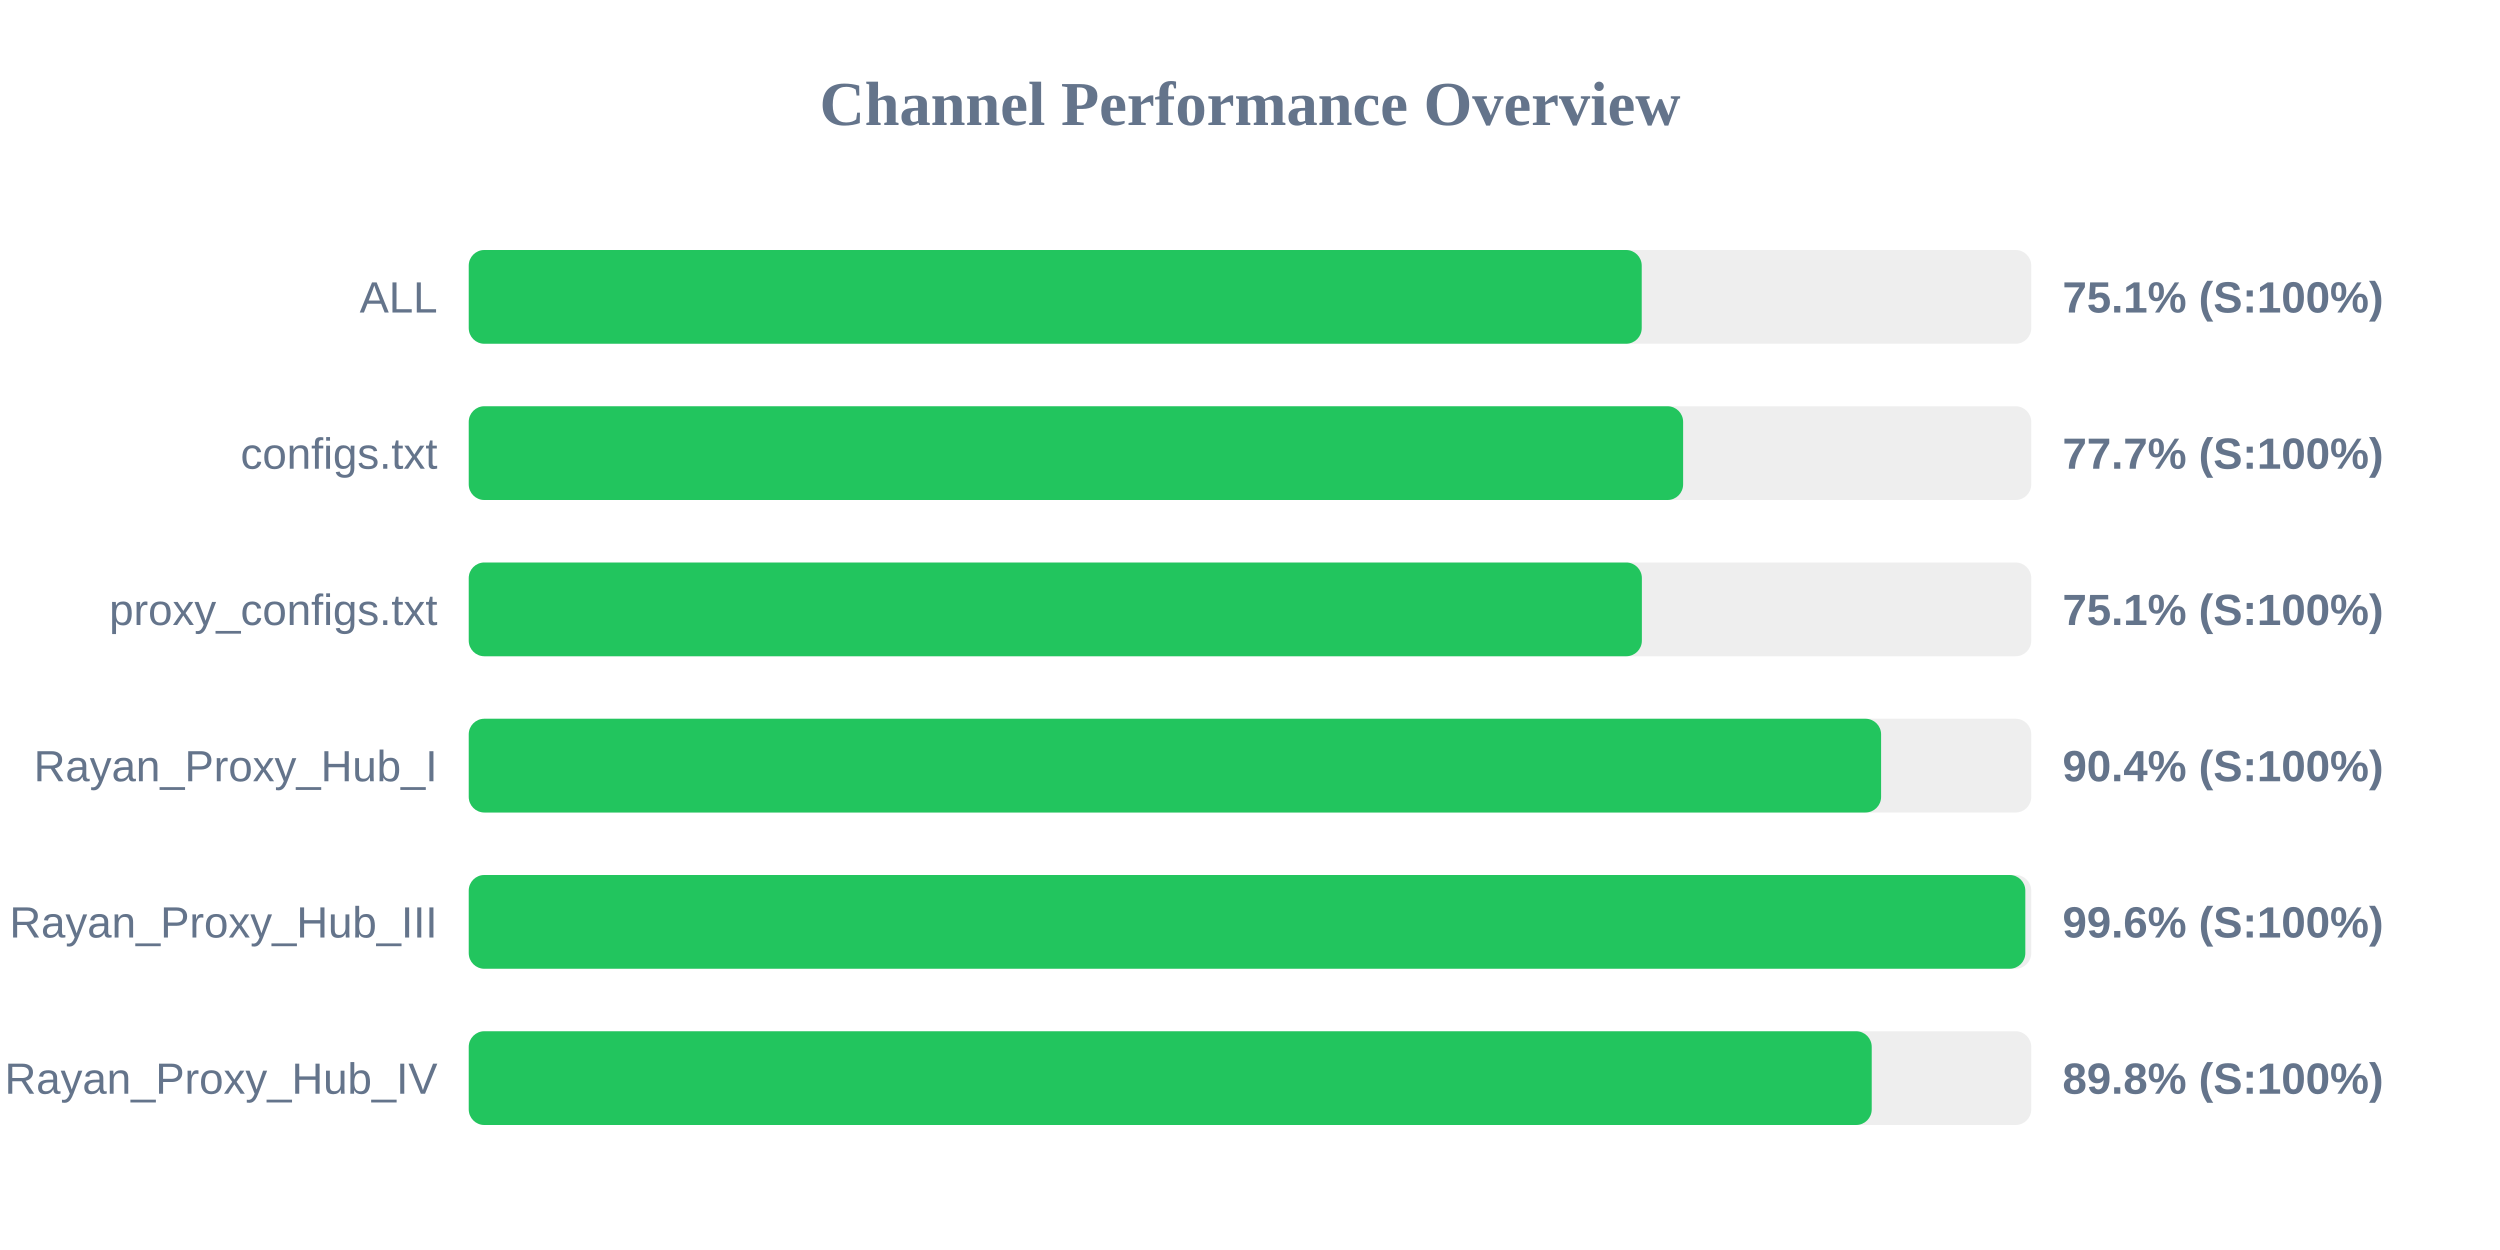
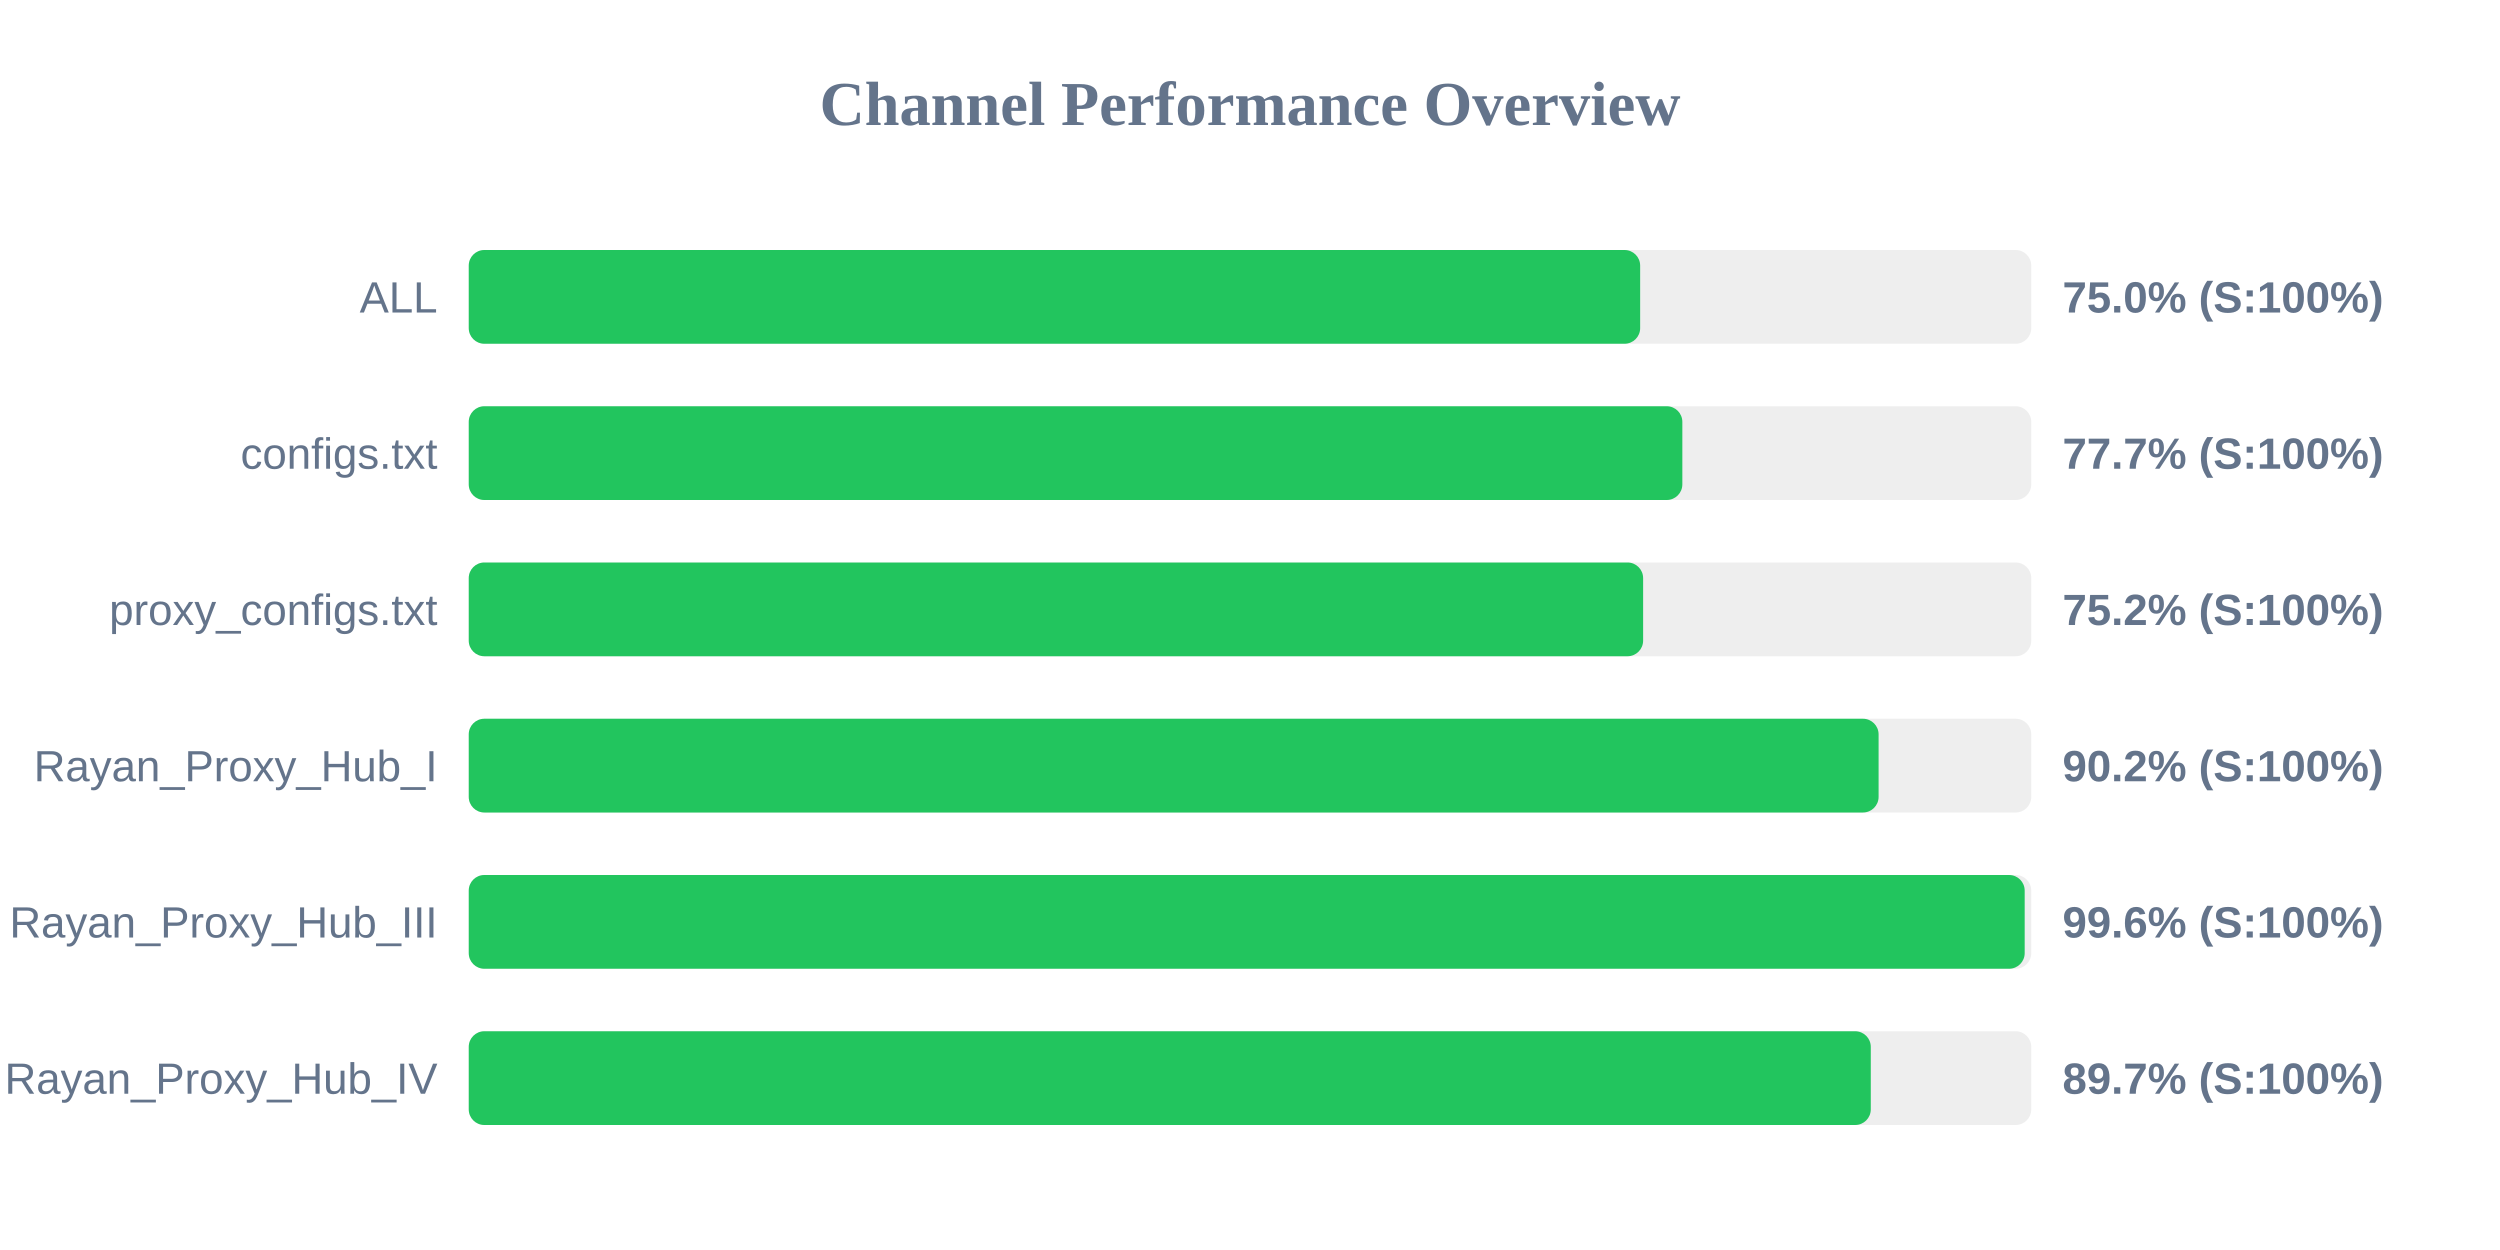
<svg xmlns="http://www.w3.org/2000/svg" width="800" height="400" version="1.1">
  <style>
        .row { font: 14px Arial; fill: #64748b; }
        .score { font: bold 14px Arial; fill: #64748b; }
    </style>
  <text x="400" y="40" text-anchor="middle" font-size="20px" font-weight="bold" fill="#64748b">Channel Performance Overview</text>
  <rect x="150" y="80" width="500" height="30" fill="#eee" rx="5" />
-   <rect x="150" y="80" width="375.35" height="30" fill="#22c55e" rx="5" />
+   <rect x="150" y="80" width="374.85" height="30" fill="#22c55e" rx="5" />
  <text x="140" y="100" text-anchor="end" class="row">ALL</text>
-   <text x="660" y="100" text-anchor="start" class="score">75.1% (S:100%)</text>
+   <text x="660" y="100" text-anchor="start" class="score">75.0% (S:100%)</text>
  <rect x="150" y="130" width="500" height="30" fill="#eee" rx="5" />
-   <rect x="150" y="130" width="388.6" height="30" fill="#22c55e" rx="5" />
+   <rect x="150" y="130" width="388.35" height="30" fill="#22c55e" rx="5" />
  <text x="140" y="150" text-anchor="end" class="row">configs.txt</text>
  <text x="660" y="150" text-anchor="start" class="score">77.7% (S:100%)</text>
  <rect x="150" y="180" width="500" height="30" fill="#eee" rx="5" />
-   <rect x="150" y="180" width="375.4" height="30" fill="#22c55e" rx="5" />
+   <rect x="150" y="180" width="375.8" height="30" fill="#22c55e" rx="5" />
  <text x="140" y="200" text-anchor="end" class="row">proxy_configs.txt</text>
-   <text x="660" y="200" text-anchor="start" class="score">75.1% (S:100%)</text>
+   <text x="660" y="200" text-anchor="start" class="score">75.2% (S:100%)</text>
  <rect x="150" y="230" width="500" height="30" fill="#eee" rx="5" />
-   <rect x="150" y="230" width="451.95" height="30" fill="#22c55e" rx="5" />
+   <rect x="150" y="230" width="451.15" height="30" fill="#22c55e" rx="5" />
  <text x="140" y="250" text-anchor="end" class="row">Rayan_Proxy_Hub_I</text>
-   <text x="660" y="250" text-anchor="start" class="score">90.4% (S:100%)</text>
+   <text x="660" y="250" text-anchor="start" class="score">90.2% (S:100%)</text>
  <rect x="150" y="280" width="500" height="30" fill="#eee" rx="5" />
-   <rect x="150" y="280" width="498.1" height="30" fill="#22c55e" rx="5" />
+   <rect x="150" y="280" width="497.9" height="30" fill="#22c55e" rx="5" />
  <text x="140" y="300" text-anchor="end" class="row">Rayan_Proxy_Hub_III</text>
  <text x="660" y="300" text-anchor="start" class="score">99.6% (S:100%)</text>
  <rect x="150" y="330" width="500" height="30" fill="#eee" rx="5" />
-   <rect x="150" y="330" width="448.95" height="30" fill="#22c55e" rx="5" />
+   <rect x="150" y="330" width="448.65" height="30" fill="#22c55e" rx="5" />
  <text x="140" y="350" text-anchor="end" class="row">Rayan_Proxy_Hub_IV</text>
-   <text x="660" y="350" text-anchor="start" class="score">89.8% (S:100%)</text>
+   <text x="660" y="350" text-anchor="start" class="score">89.7% (S:100%)</text>
</svg>
